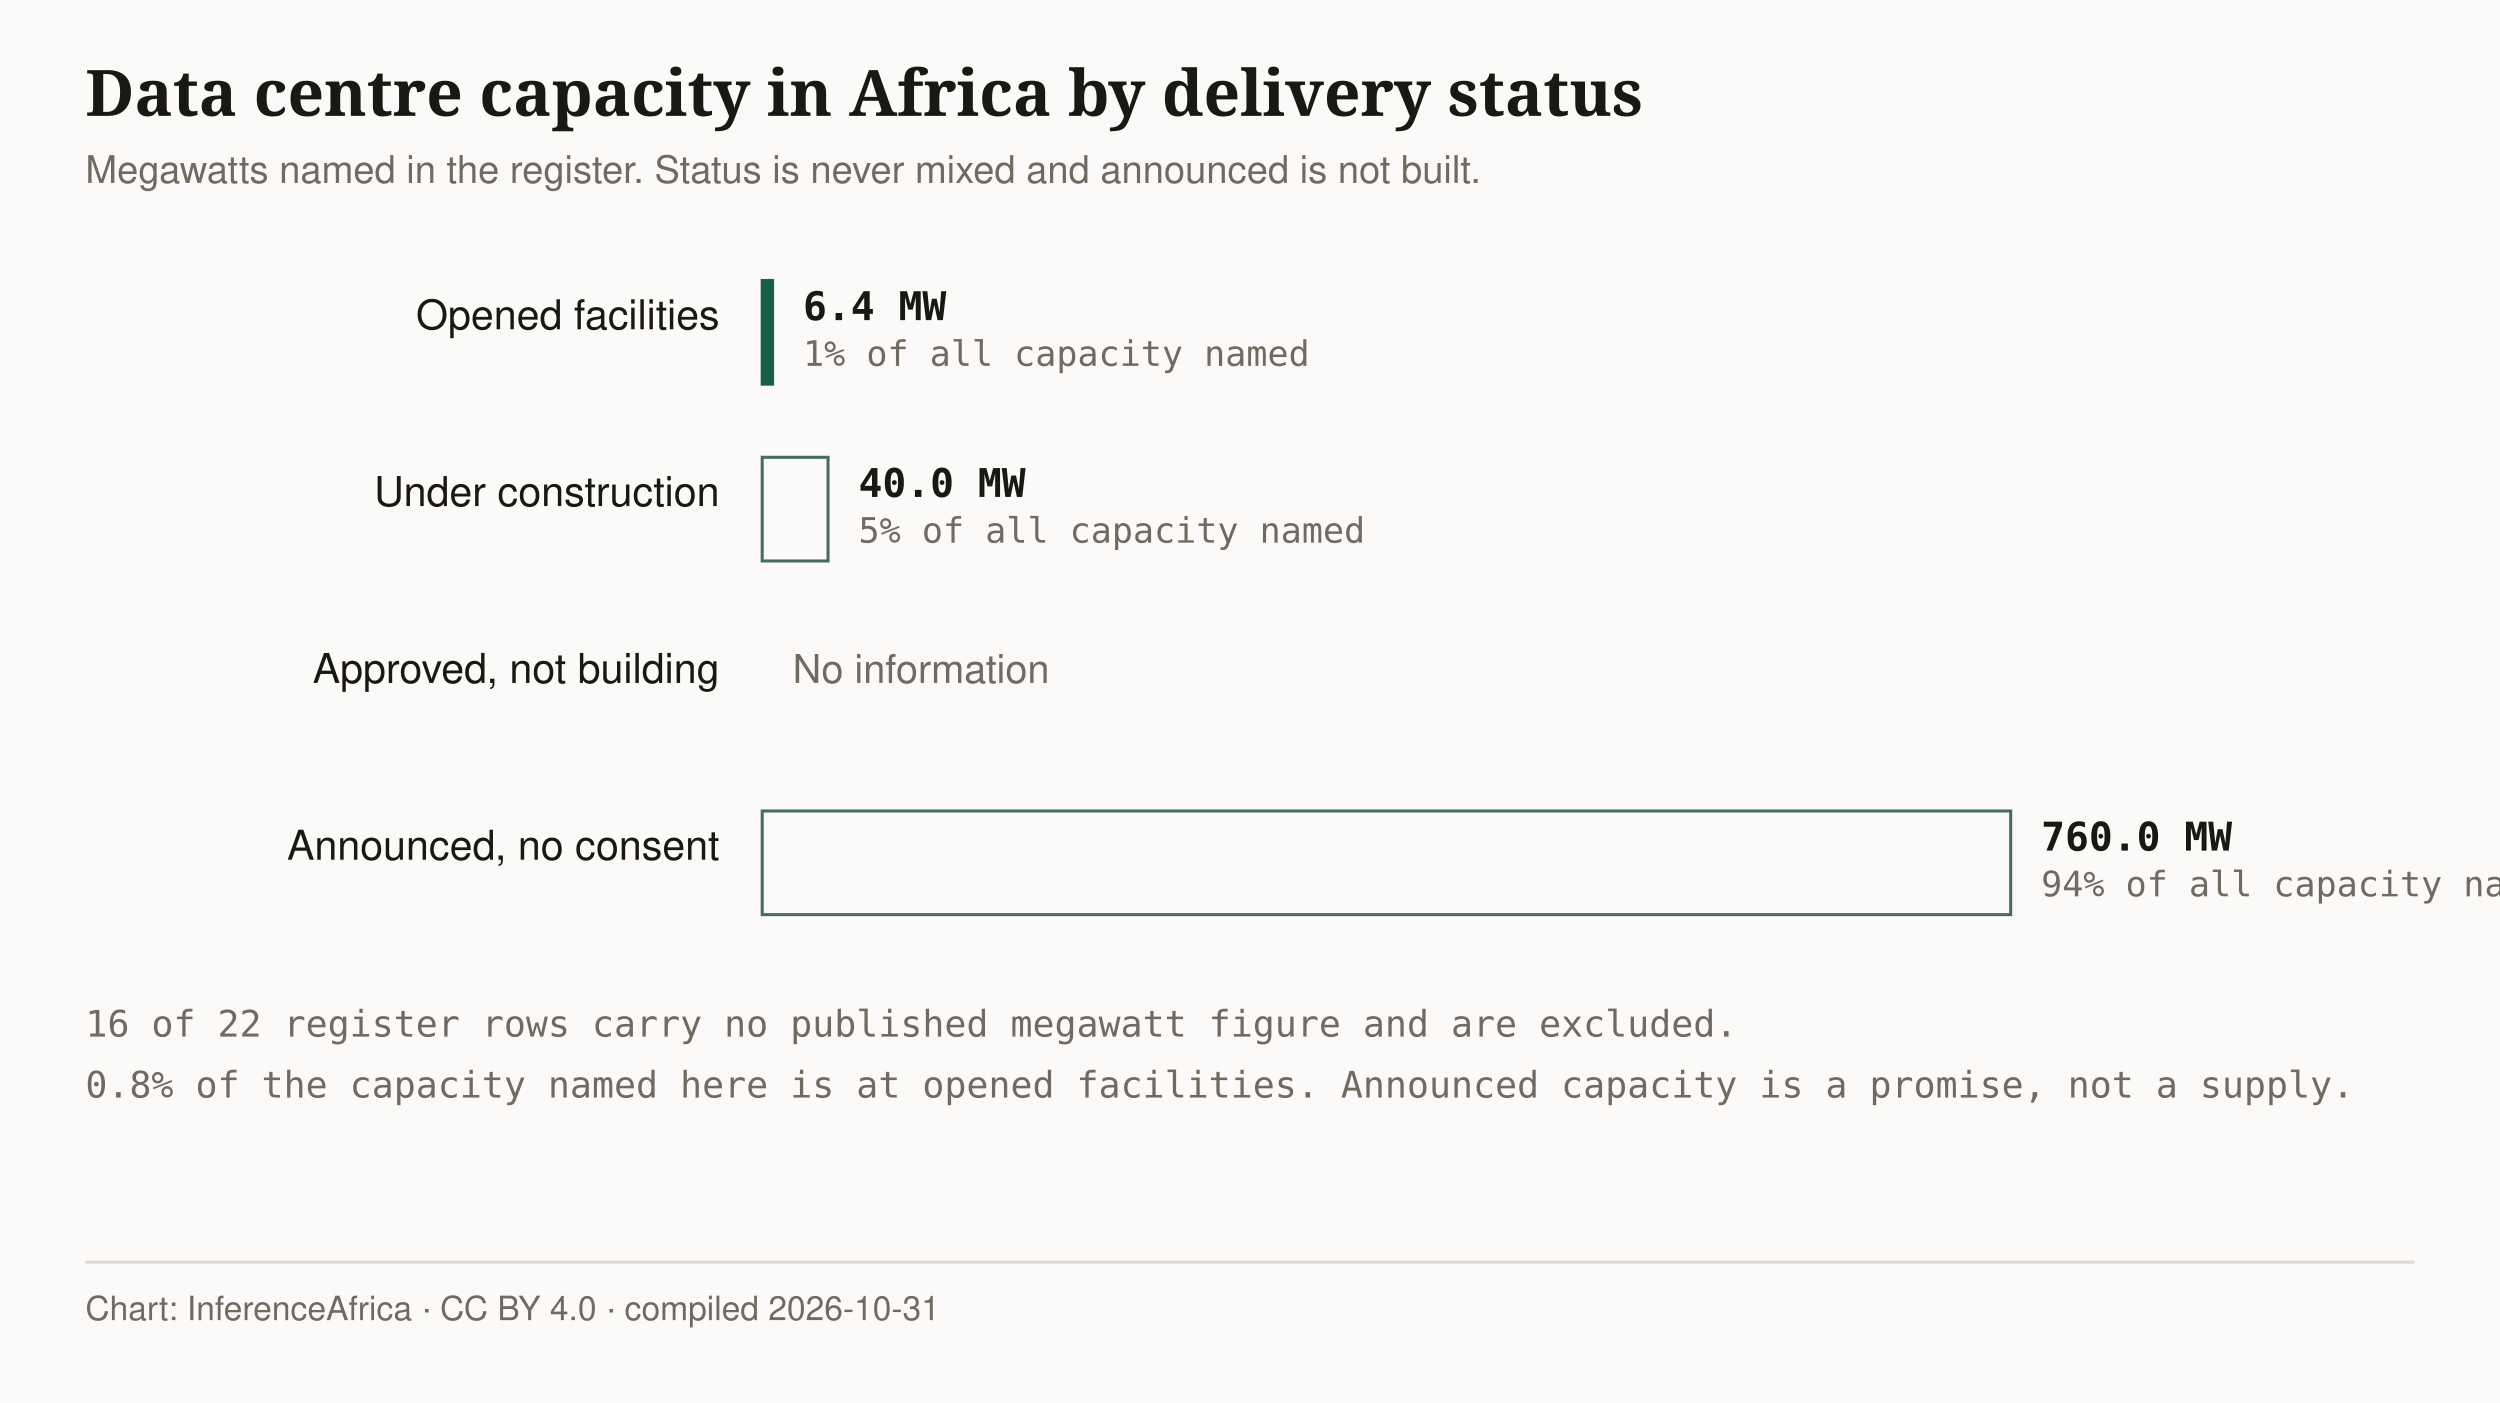
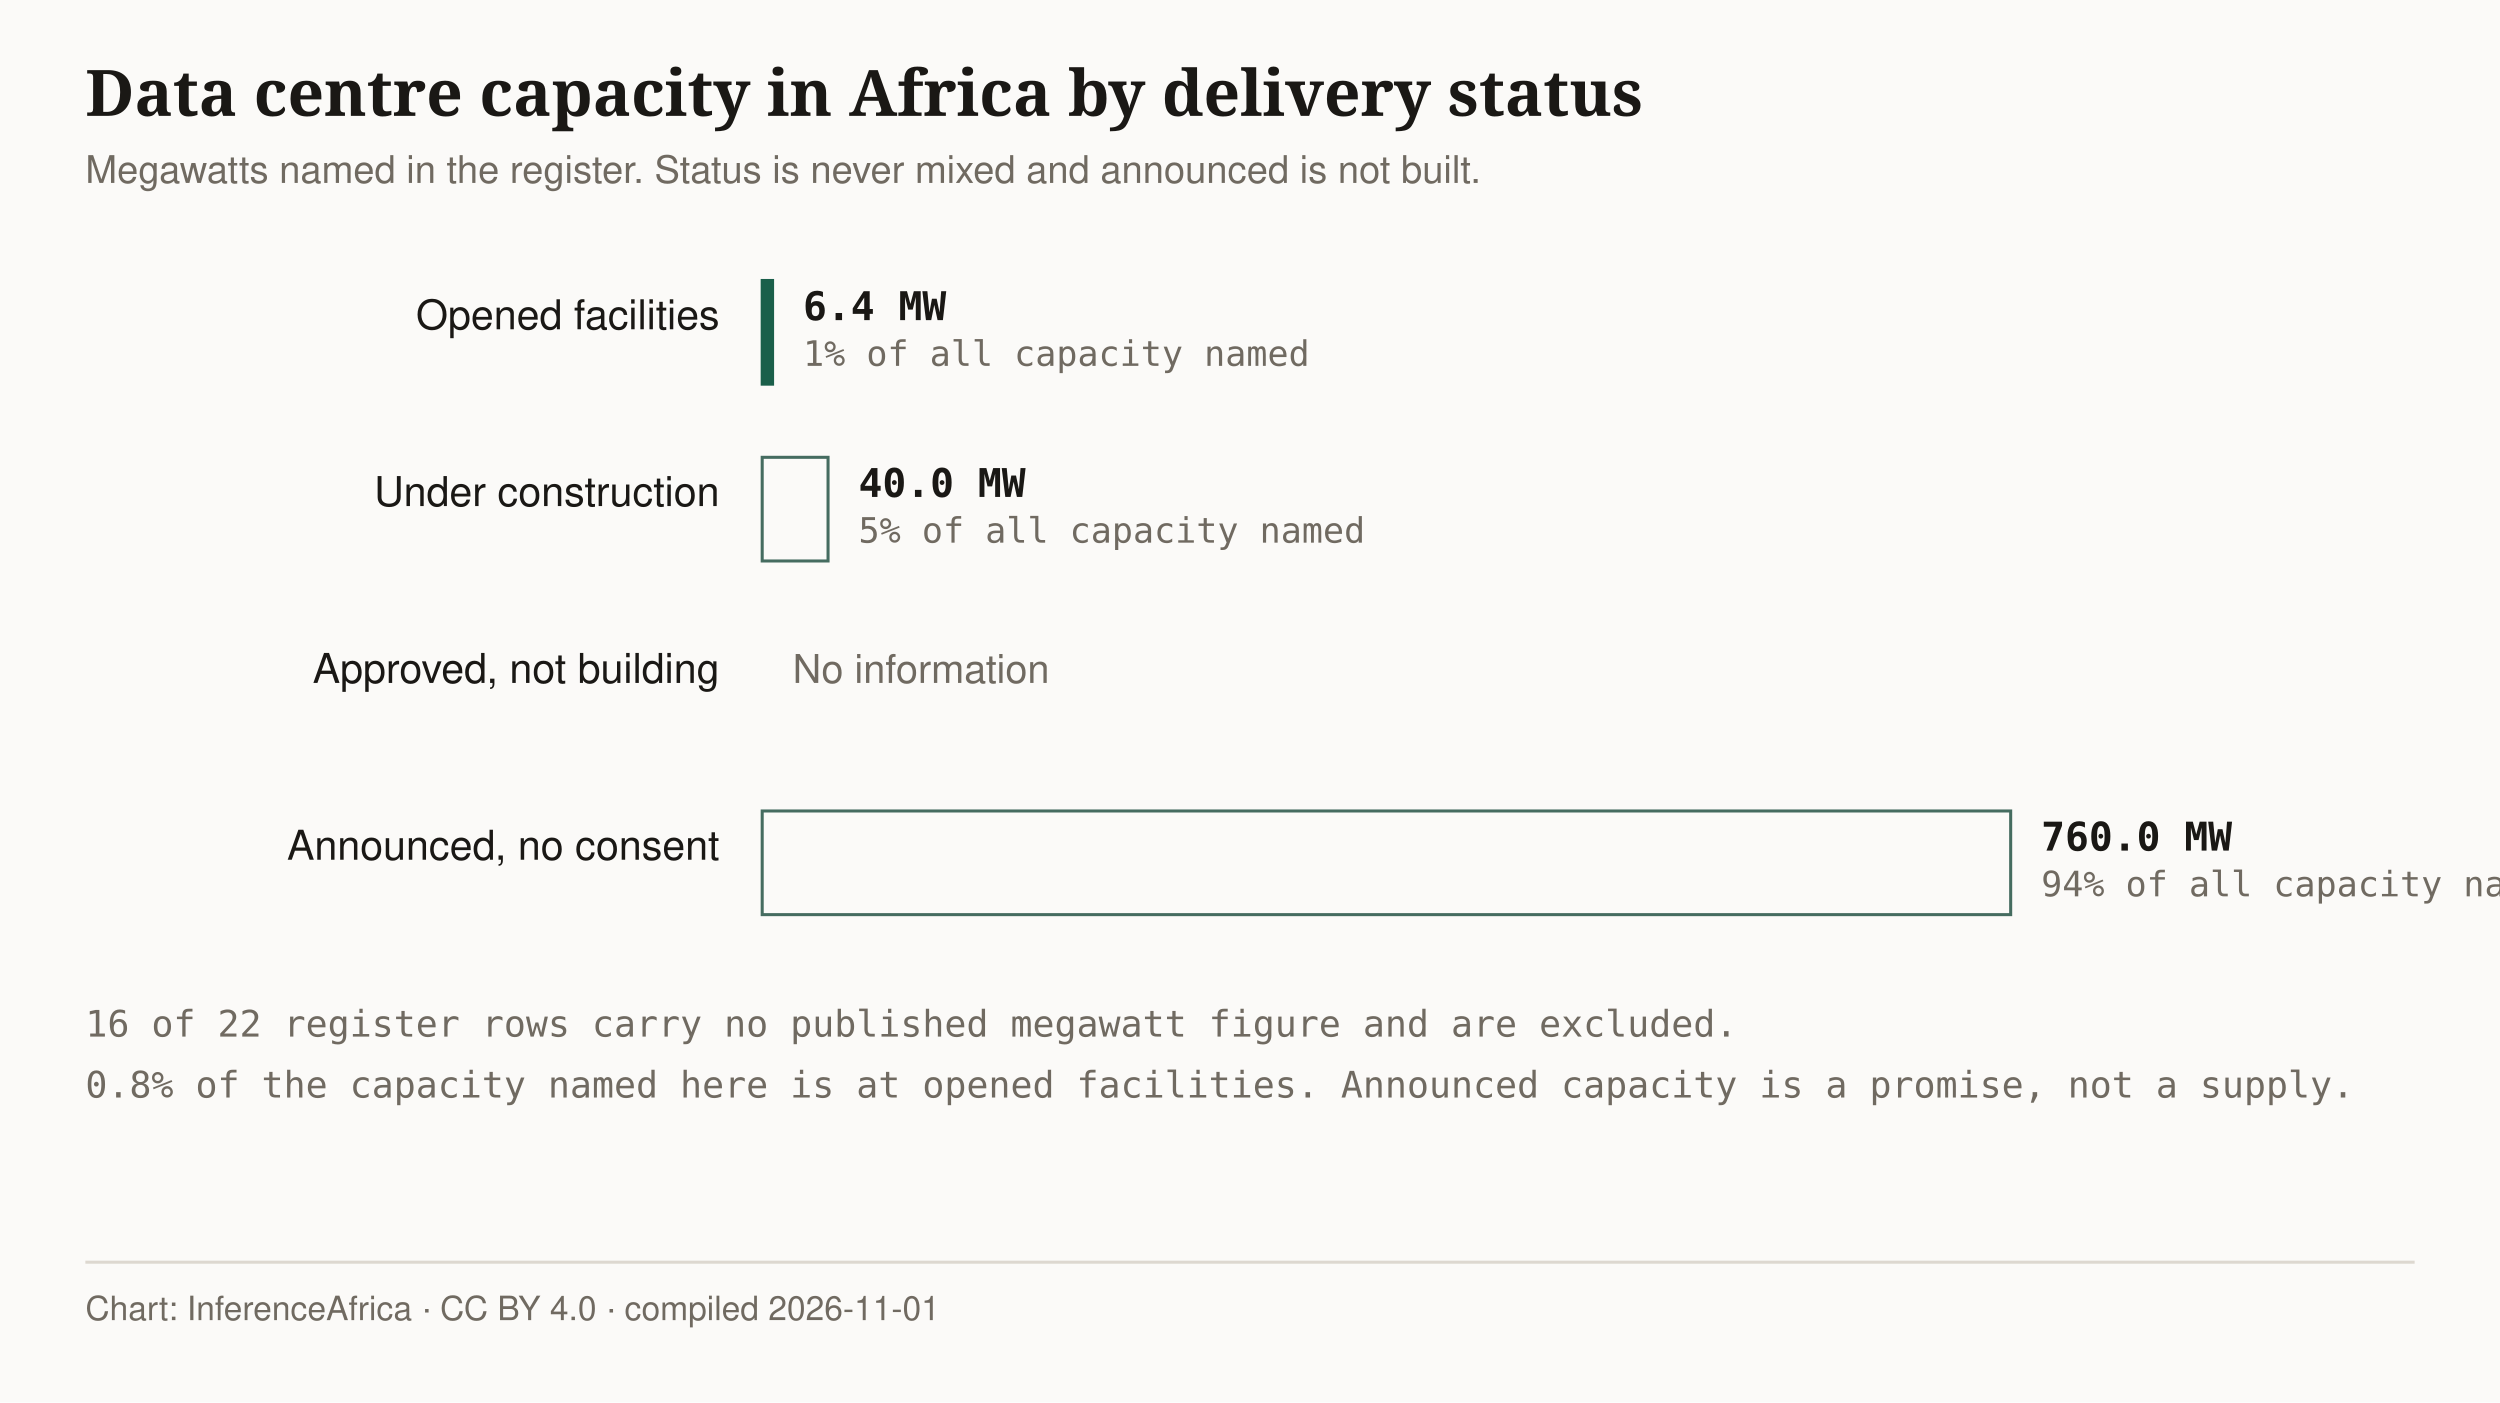
<svg xmlns="http://www.w3.org/2000/svg" viewBox="0 0 820 460" width="820" height="460" role="img" aria-label="0.8% of the capacity named in the register is at opened facilities: 6.4 MW stated at opened facilities against 806.4 MW named across four delivery statuses.">
  <defs>
    <pattern id="status-proposal" width="6" height="6" patternUnits="userSpaceOnUse">
      <path d="M0 6L6 0" stroke="#756342" stroke-width="1" />
    </pattern>
  </defs>
  <rect width="820" height="460" fill="#fbfaf8" />
  <text x="28" y="38" font-family="'Source Serif 4',Georgia,serif" font-size="21" font-weight="600" fill="#1a1815" style="font-variant-numeric:tabular-nums lining-nums">Data centre capacity in Africa by delivery status</text>
  <text x="28" y="60.0" font-family="IBM Plex Sans,-apple-system,'Segoe UI',Helvetica,Arial,sans-serif" font-size="12.5" fill="#706a61" style="font-variant-numeric:tabular-nums lining-nums">Megawatts named in the register. Status is never mixed and announced is not built.</text>
  <defs>
    <pattern id="h-underc" width="9" height="9" patternUnits="userSpaceOnUse" patternTransform="rotate(45)">
      <rect width="9" height="9" fill="#456c60" opacity="0.25" />
      <line x1="0" y1="0" x2="0" y2="9" stroke="#456c60" stroke-width="3.2" />
    </pattern>
    <pattern id="h-approved" width="9" height="9" patternUnits="userSpaceOnUse" patternTransform="rotate(0)">
      <rect width="9" height="9" fill="#706a61" opacity="0.25" />
      <line x1="0" y1="0" x2="9" y2="0" stroke="#706a61" stroke-width="3.2" />
    </pattern>
    <pattern id="h-announced" width="9" height="9" patternUnits="userSpaceOnUse" patternTransform="rotate(0)">
      <rect width="9" height="9" fill="#706a61" opacity="0.25" />
      <circle cx="4.5" cy="4.5" r="1.7" fill="#706a61" />
    </pattern>
  </defs>
  <g data-preset-row="27531de86b354711">
    <text x="236" y="108" text-anchor="end" font-family="IBM Plex Sans,-apple-system,'Segoe UI',Helvetica,Arial,sans-serif" font-size="13.5" fill="#1a1815" style="font-variant-numeric:tabular-nums lining-nums">Opened facilities</text>
    <rect x="250" y="92" width="3.4" height="34" fill="#1a5f4a" data-status="measured" stroke="#1a5f4a" stroke-width="1" />
    <text x="263.4" y="105" font-family="'IBM Plex Mono',Consolas,monospace" font-size="13" font-weight="600" fill="#1a1815" style="font-variant-numeric:tabular-nums lining-nums">6.4 MW</text>
    <text x="263.4" y="120" font-family="'IBM Plex Mono',Consolas,monospace" font-size="11.5" fill="#706a61" style="font-variant-numeric:tabular-nums lining-nums">1% of all capacity named</text>
  </g>
  <g data-preset-row="ac549c250b476176">
    <text x="236" y="166" text-anchor="end" font-family="IBM Plex Sans,-apple-system,'Segoe UI',Helvetica,Arial,sans-serif" font-size="13.5" fill="#1a1815" style="font-variant-numeric:tabular-nums lining-nums">Under construction</text>
    <rect x="250" y="150" width="21.6" height="34" fill="#fbfaf8" data-status="announced" stroke="#456c60" stroke-width="1" />
    <text x="281.6" y="163" font-family="'IBM Plex Mono',Consolas,monospace" font-size="13" font-weight="600" fill="#1a1815" style="font-variant-numeric:tabular-nums lining-nums">40.0 MW</text>
    <text x="281.6" y="178" font-family="'IBM Plex Mono',Consolas,monospace" font-size="11.5" fill="#706a61" style="font-variant-numeric:tabular-nums lining-nums">5% of all capacity named</text>
  </g>
  <g data-preset-row="5769ffa074a0b991">
    <text x="236" y="224" text-anchor="end" font-family="IBM Plex Sans,-apple-system,'Segoe UI',Helvetica,Arial,sans-serif" font-size="13.5" fill="#1a1815" style="font-variant-numeric:tabular-nums lining-nums">Approved, not building</text>
    <text x="260" y="224" font-family="IBM Plex Sans,-apple-system,'Segoe UI',Helvetica,Arial,sans-serif" font-size="13" fill="#706a61" style="font-variant-numeric:tabular-nums lining-nums">No information</text>
  </g>
  <g data-preset-row="dfacdb5548acaaed">
    <text x="236" y="282" text-anchor="end" font-family="IBM Plex Sans,-apple-system,'Segoe UI',Helvetica,Arial,sans-serif" font-size="13.5" fill="#1a1815" style="font-variant-numeric:tabular-nums lining-nums">Announced, no consent</text>
    <rect x="250" y="266" width="409.5" height="34" fill="#fbfaf8" data-status="announced" stroke="#456c60" stroke-width="1" />
    <text x="669.5" y="279" font-family="'IBM Plex Mono',Consolas,monospace" font-size="13" font-weight="600" fill="#1a1815" style="font-variant-numeric:tabular-nums lining-nums">760.0 MW</text>
    <text x="669.5" y="294" font-family="'IBM Plex Mono',Consolas,monospace" font-size="11.5" fill="#706a61" style="font-variant-numeric:tabular-nums lining-nums">94% of all capacity named</text>
  </g>
  <text x="28" y="340" font-family="'IBM Plex Mono',Consolas,monospace" font-size="12" fill="#706a61" style="font-variant-numeric:tabular-nums lining-nums">16 of 22 register rows carry no published megawatt figure and are excluded.</text>
  <text x="28" y="360" font-family="'IBM Plex Mono',Consolas,monospace" font-size="12" fill="#706a61" style="font-variant-numeric:tabular-nums lining-nums">0.8% of the capacity named here is at opened facilities. Announced capacity is a promise, not a supply.</text>
  <line x1="28" y1="414" x2="792" y2="414" stroke="#ddd8d0" />
-   <text x="28" y="433" font-family="IBM Plex Sans,-apple-system,'Segoe UI',Helvetica,Arial,sans-serif" font-size="11" fill="#706a61" style="font-variant-numeric:tabular-nums lining-nums">Chart: InferenceAfrica · CC BY 4.0 · compiled 2026-10-31</text>
+   <text x="28" y="433" font-family="IBM Plex Sans,-apple-system,'Segoe UI',Helvetica,Arial,sans-serif" font-size="11" fill="#706a61" style="font-variant-numeric:tabular-nums lining-nums">Chart: InferenceAfrica · CC BY 4.0 · compiled 2026-11-01</text>
</svg>
